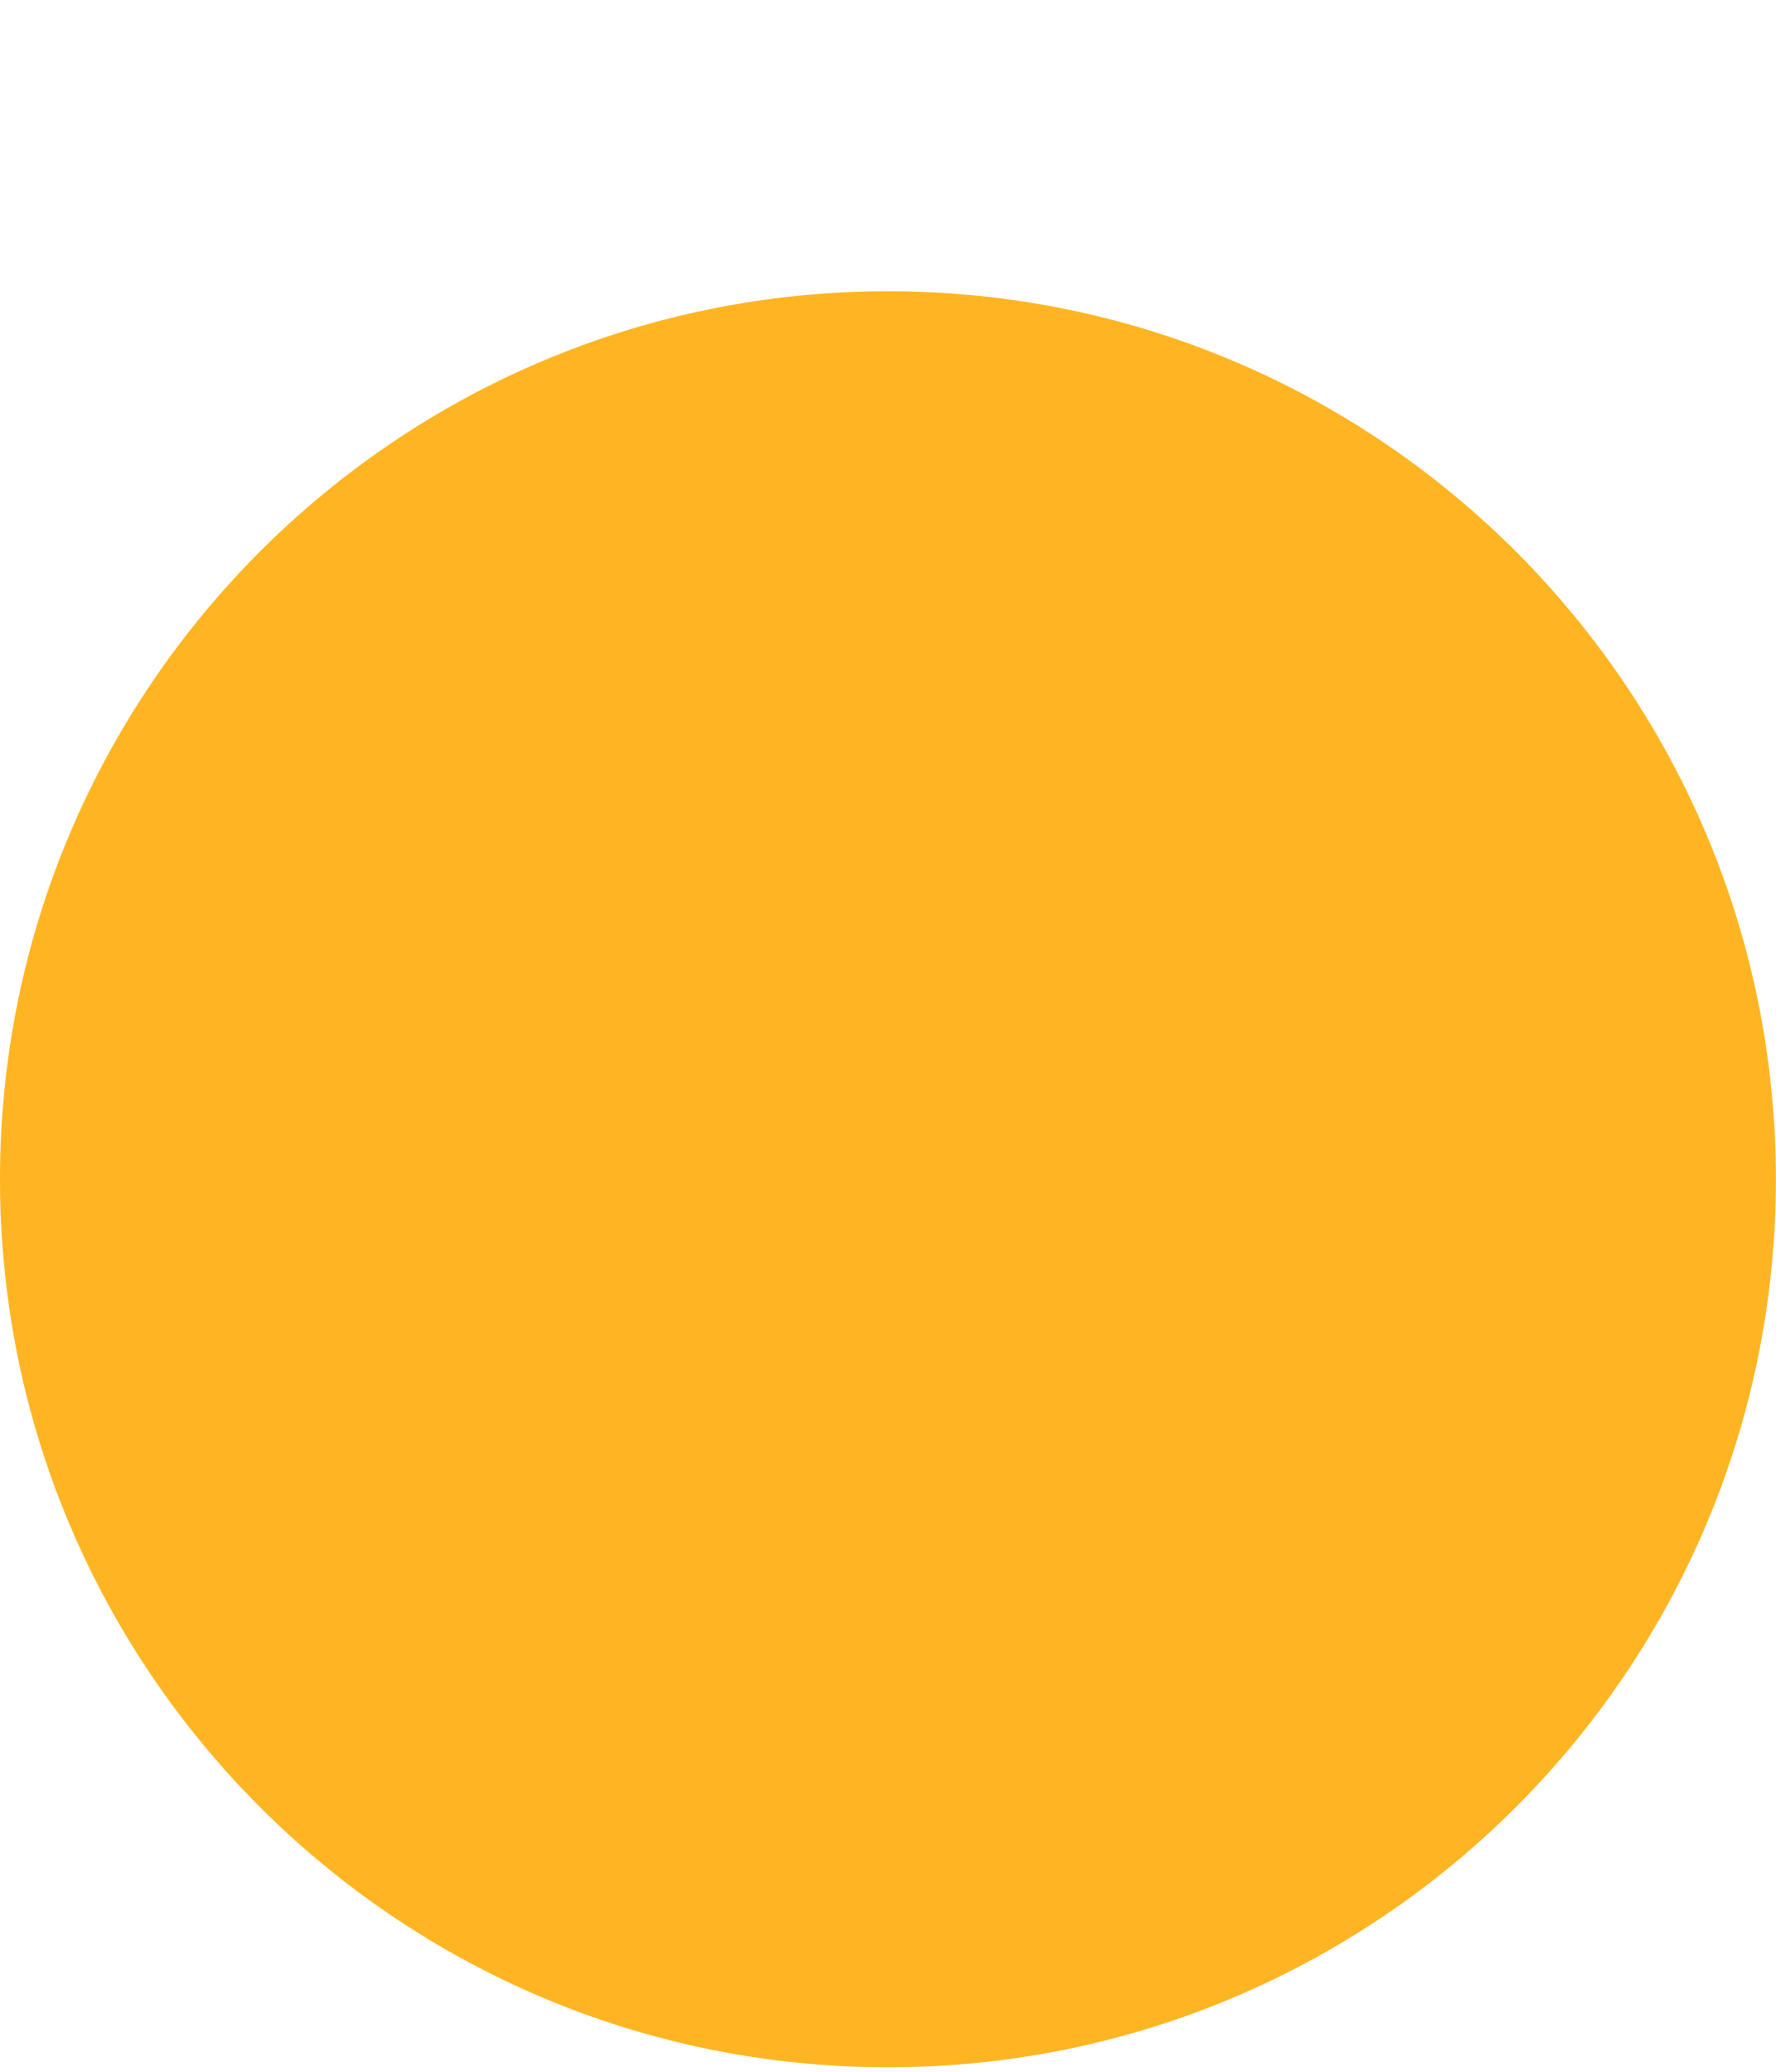
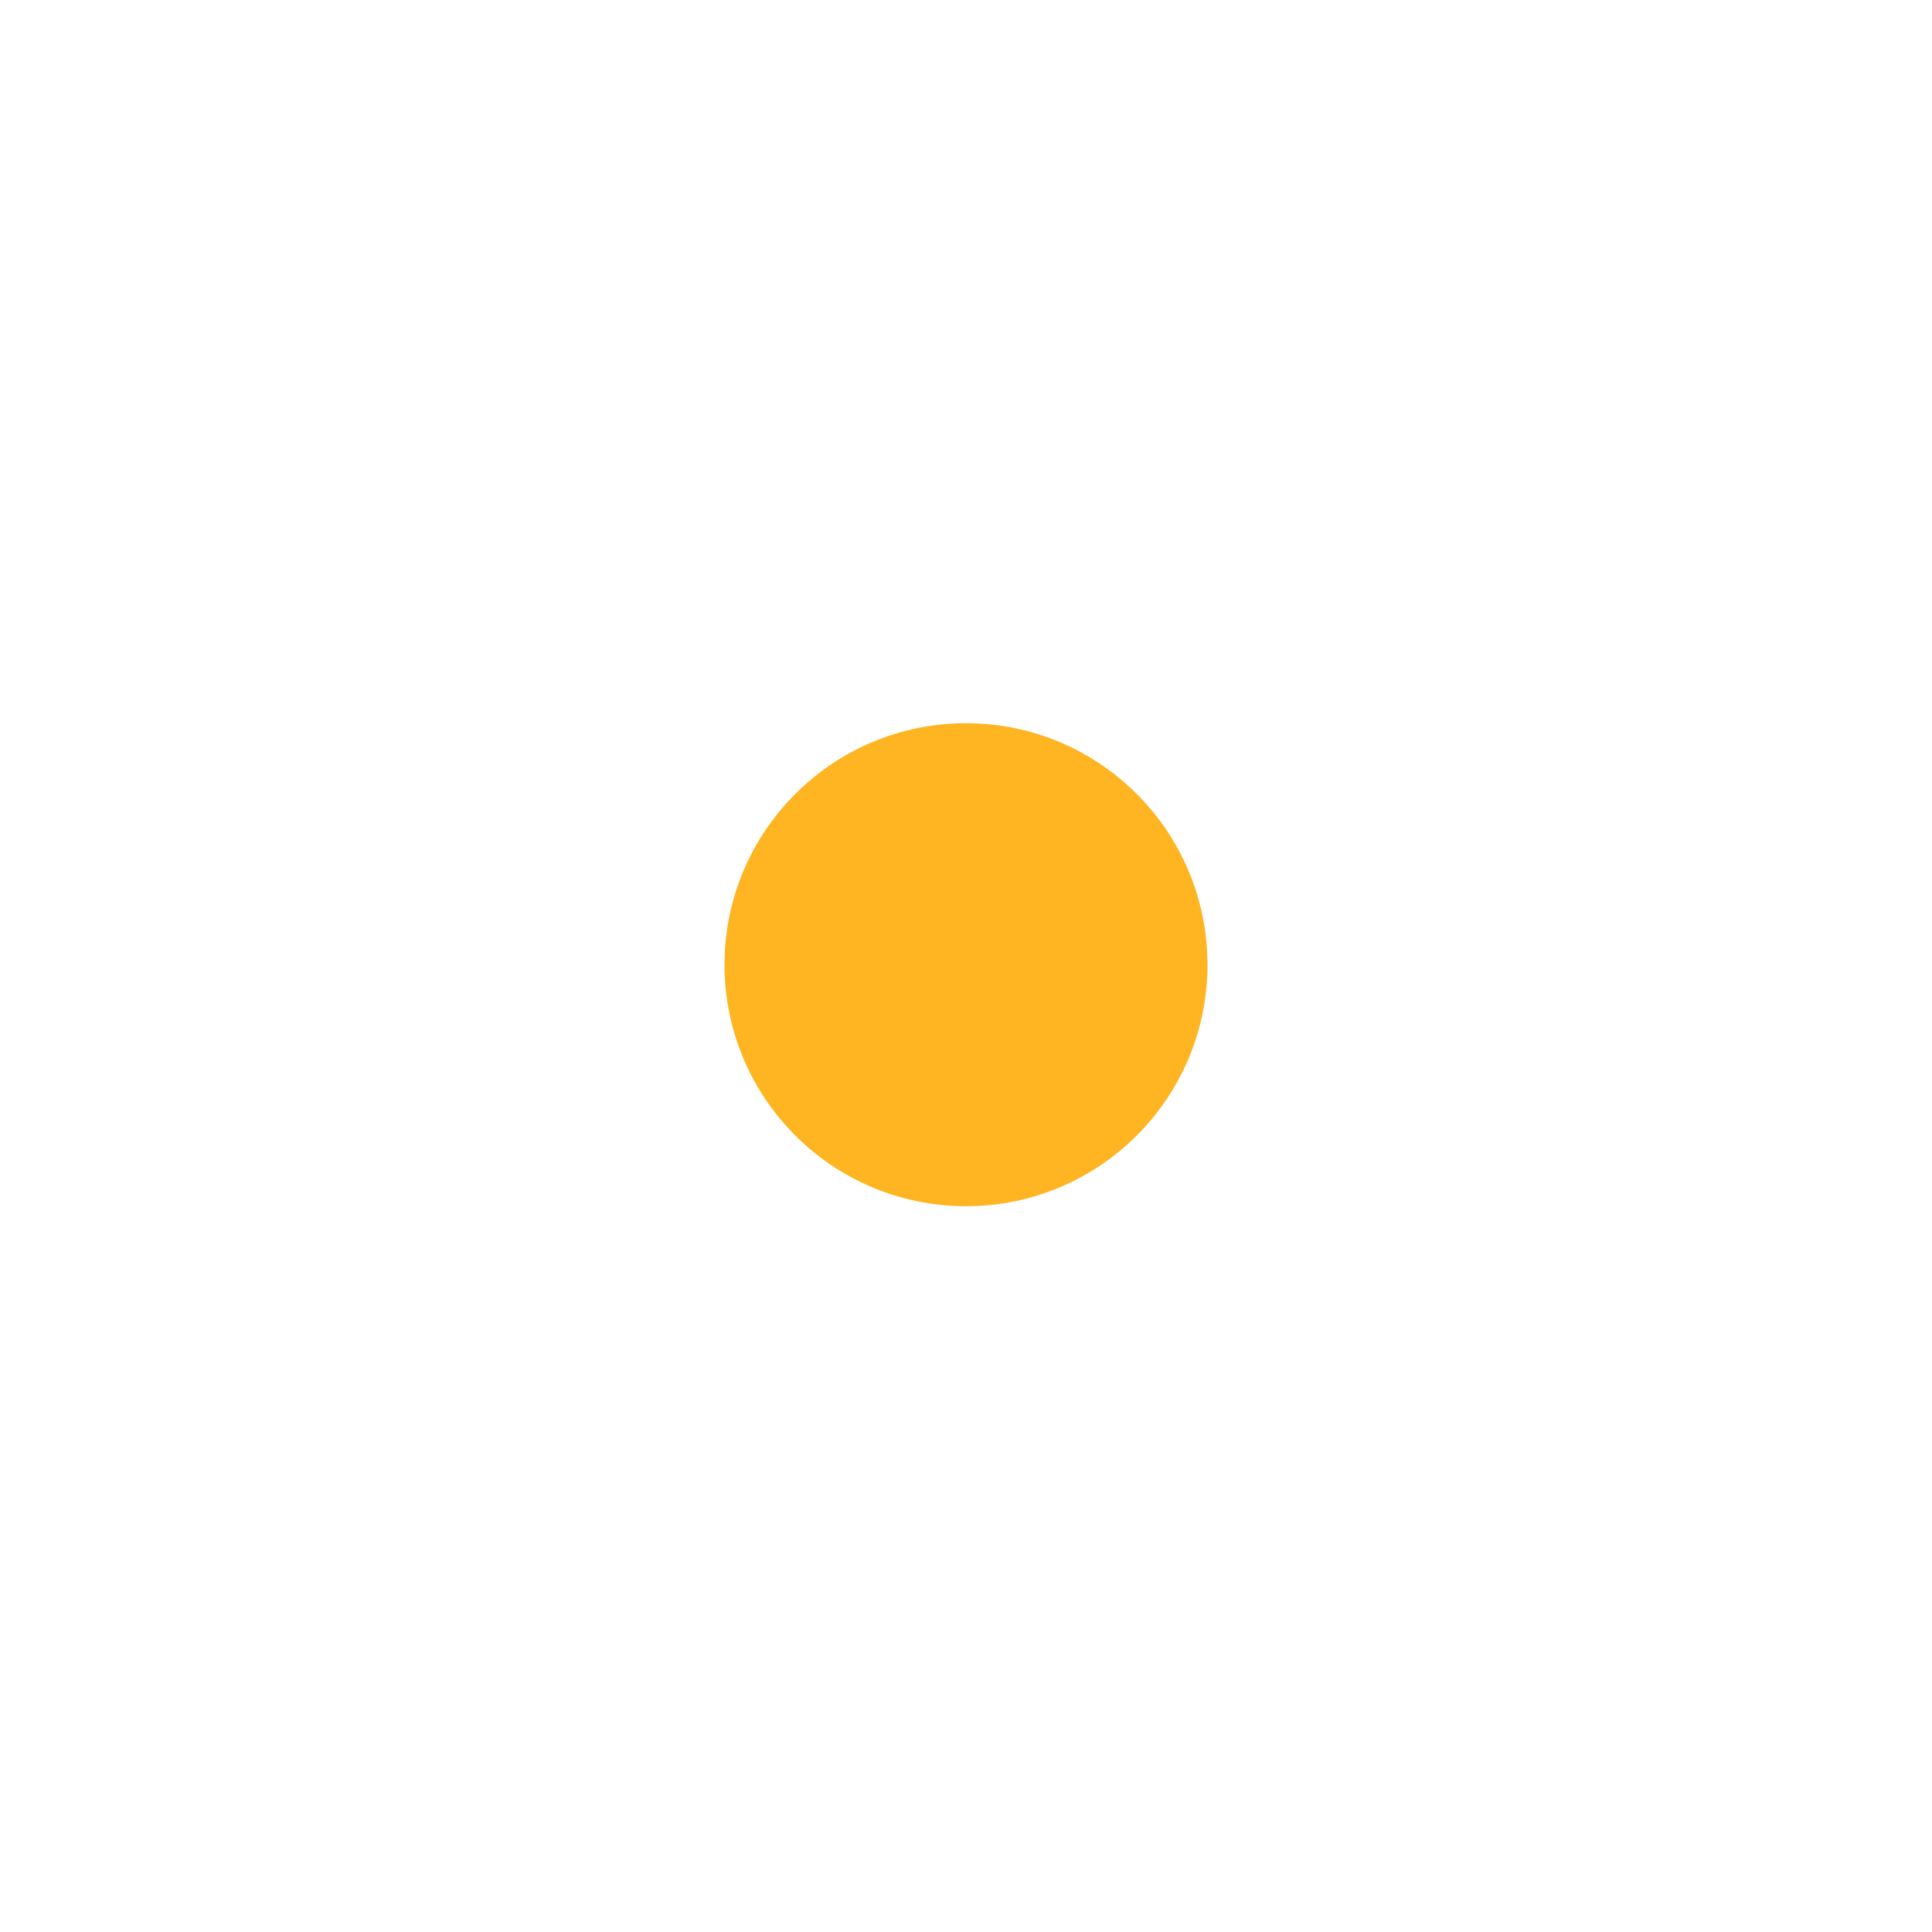
- <svg xmlns="http://www.w3.org/2000/svg" width="6" height="7" viewBox="0 0 6 7" fill="none">
-   <path d="M3 6.984C4.657 6.984 6 5.641 6 3.984C6 2.328 4.657 0.984 3 0.984C1.343 0.984 0 2.328 0 3.984C0 5.641 1.343 6.984 3 6.984Z" fill="#ffb522" />
+ <svg xmlns="http://www.w3.org/2000/svg" width="24" height="24" viewBox="0 0 24 24" fill="none">
+   <path d="M12 14.984C13.657 14.984 15 13.641 15 11.984C15 10.328 13.657 8.984 12 8.984C10.343 8.984 9 10.328 9 11.984C9 13.641 10.343 14.984 12 14.984Z" fill="#ffb522" />
</svg>
